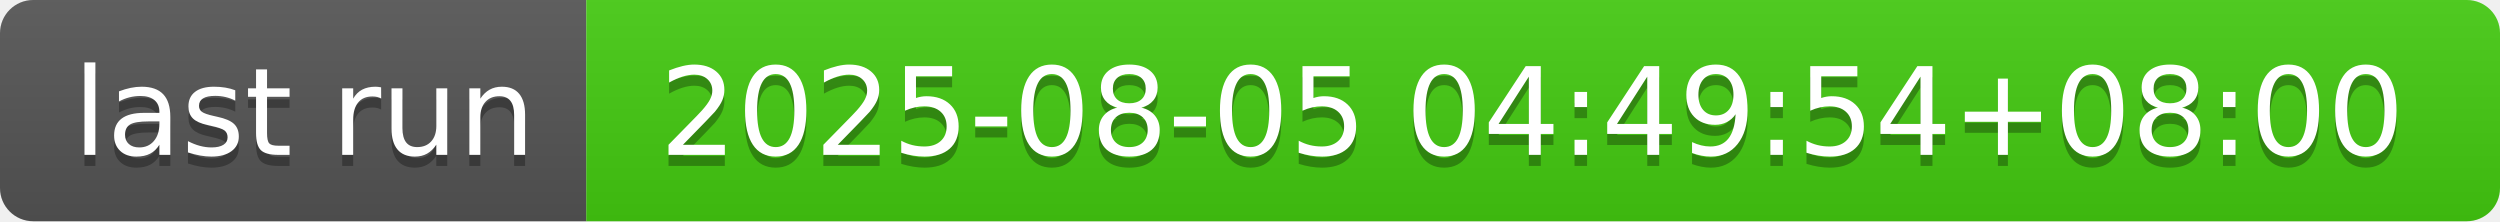
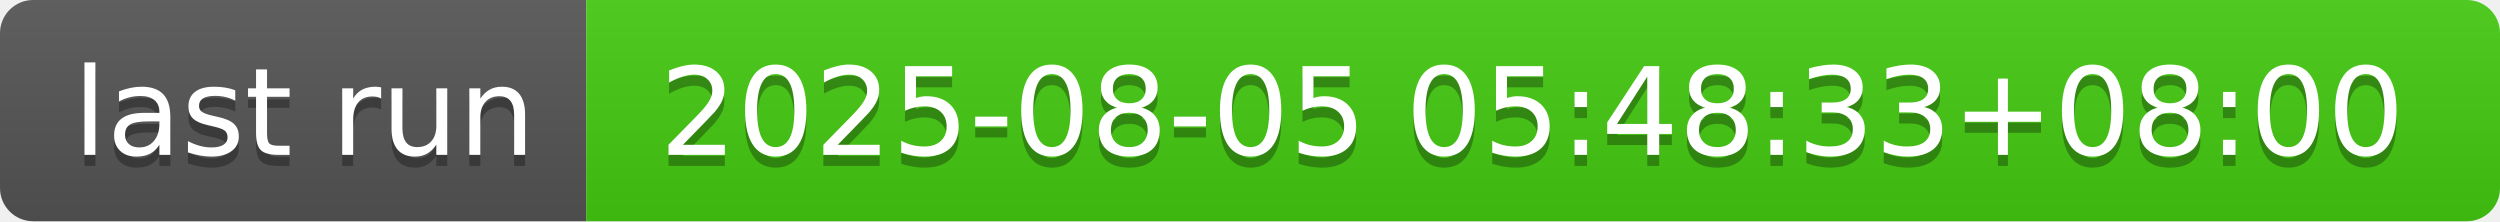
- <svg xmlns="http://www.w3.org/2000/svg" width="226" height="20" role="img" aria-label="last run: 2025-08-05 04:49:54+08:00">
+ <svg xmlns="http://www.w3.org/2000/svg" width="226" height="20" role="img" aria-label="last run: 2025-08-05 05:48:33+08:00">
  <linearGradient id="s" x2="0" y2="100%">
    <stop offset="0" stop-color="#bbb" stop-opacity=".1" />
    <stop offset="1" stop-opacity=".1" />
  </linearGradient>
  <clipPath id="r">
    <rect width="226" height="20" rx="3" fill="#fff" />
  </clipPath>
  <g clip-path="url(#r)">
    <rect width="53" height="20" fill="#555" />
    <rect x="53" width="173" height="20" fill="#4c1" />
    <rect width="226" height="20" fill="url(#s)" />
  </g>
  <g fill="#fff" text-anchor="middle" font-family="Verdana,Geneva,DejaVu Sans,sans-serif" text-rendering="geometricPrecision" font-size="110">
    <text aria-hidden="true" x="275" y="150" fill="#010101" fill-opacity=".3" transform="scale(.1)" textLength="430">last run</text>
    <text x="275" y="140" transform="scale(.1)" fill="#fff" textLength="430">last run</text>
-     <text aria-hidden="true" x="1385" y="150" fill="#010101" fill-opacity=".3" transform="scale(.1)" textLength="1630">2025-08-05 04:49:54+08:00</text>
-     <text x="1385" y="140" transform="scale(.1)" fill="#fff" textLength="1630">2025-08-05 04:49:54+08:00</text>
+     <text aria-hidden="true" x="1385" y="150" fill="#010101" fill-opacity=".3" transform="scale(.1)" textLength="1630">2025-08-05 05:48:33+08:00</text>
+     <text x="1385" y="140" transform="scale(.1)" fill="#fff" textLength="1630">2025-08-05 05:48:33+08:00</text>
  </g>
</svg>
